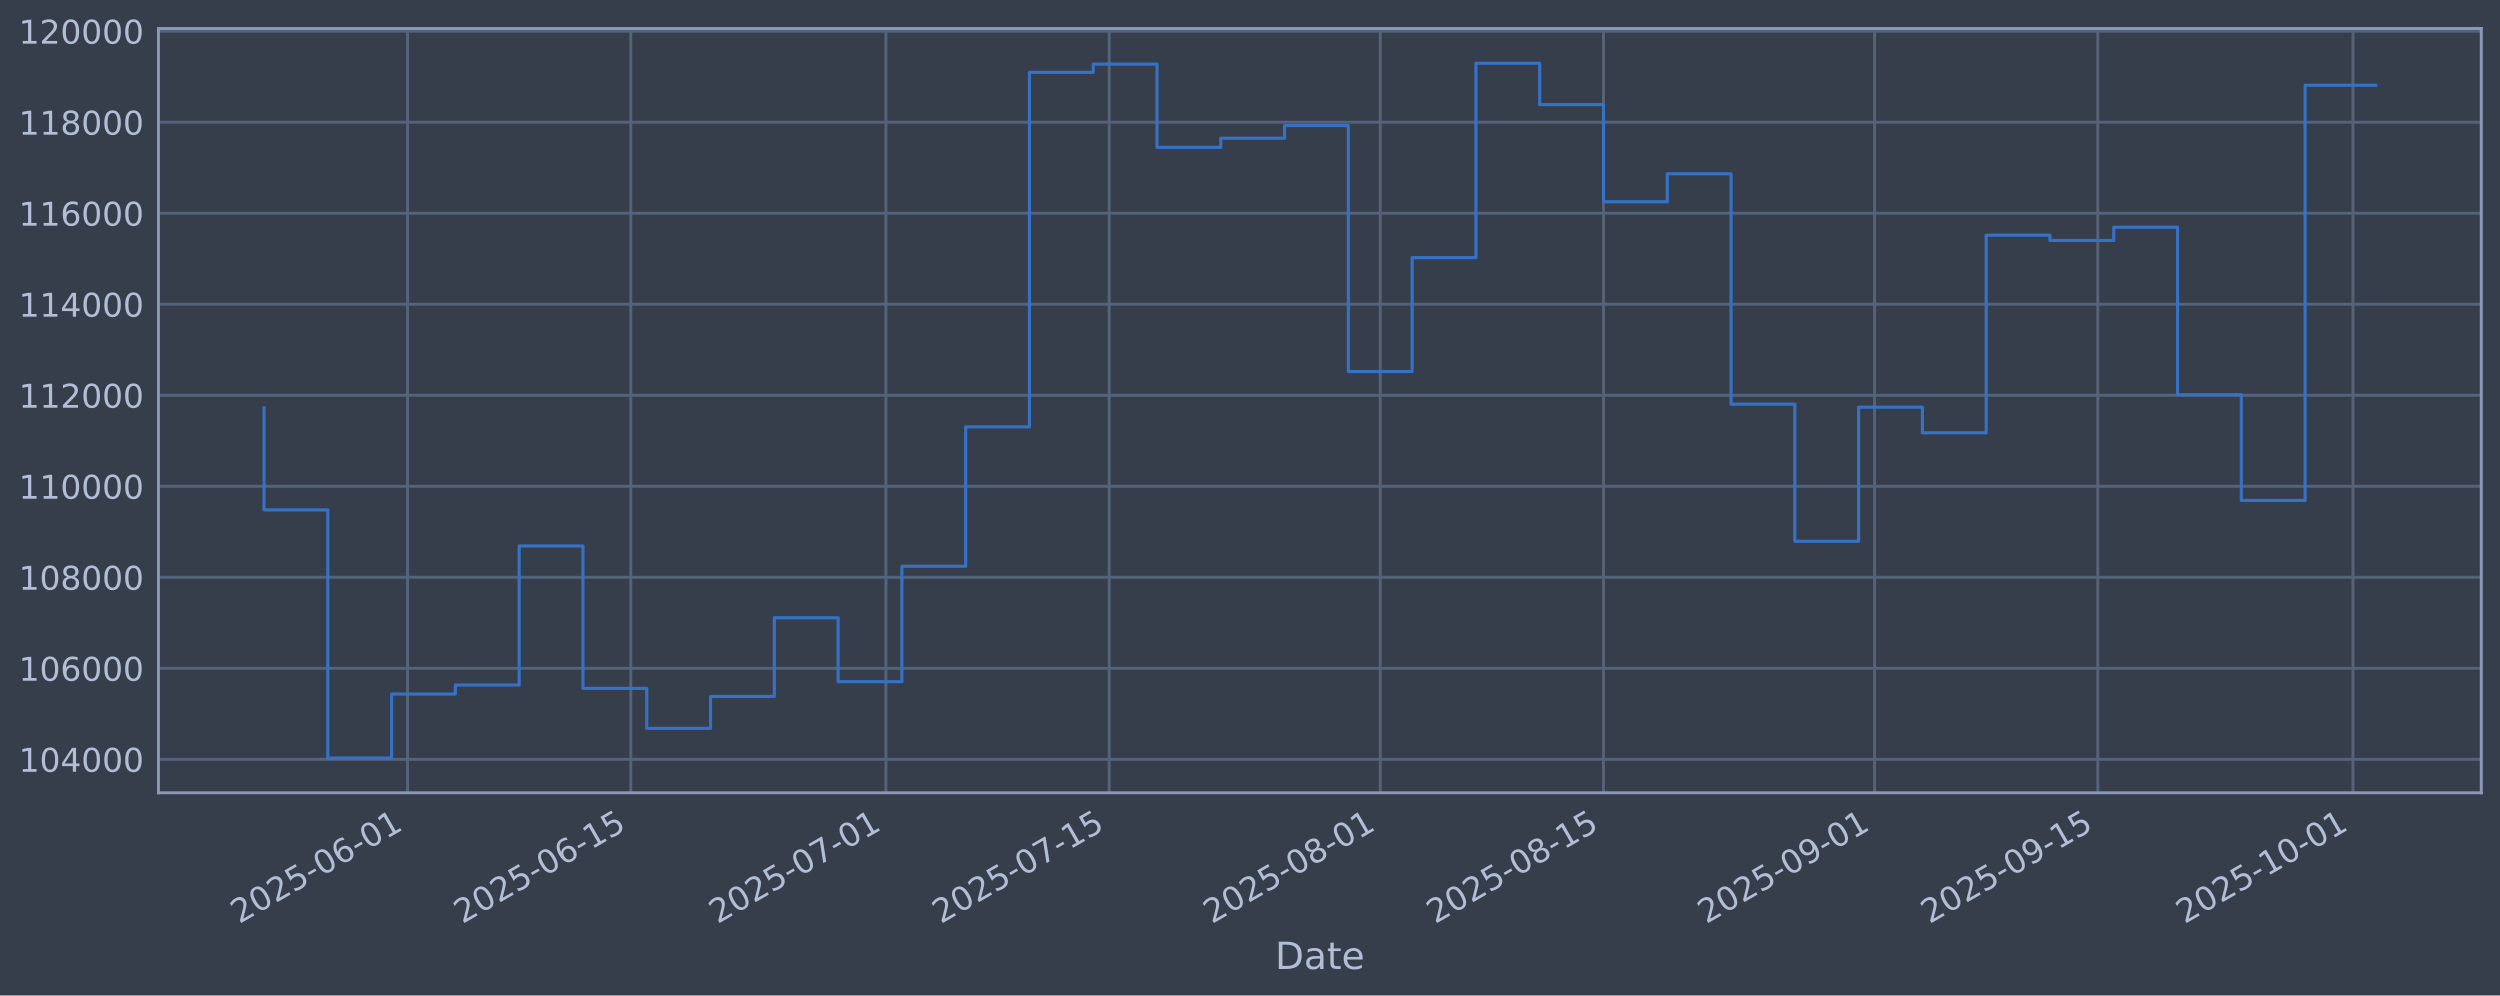
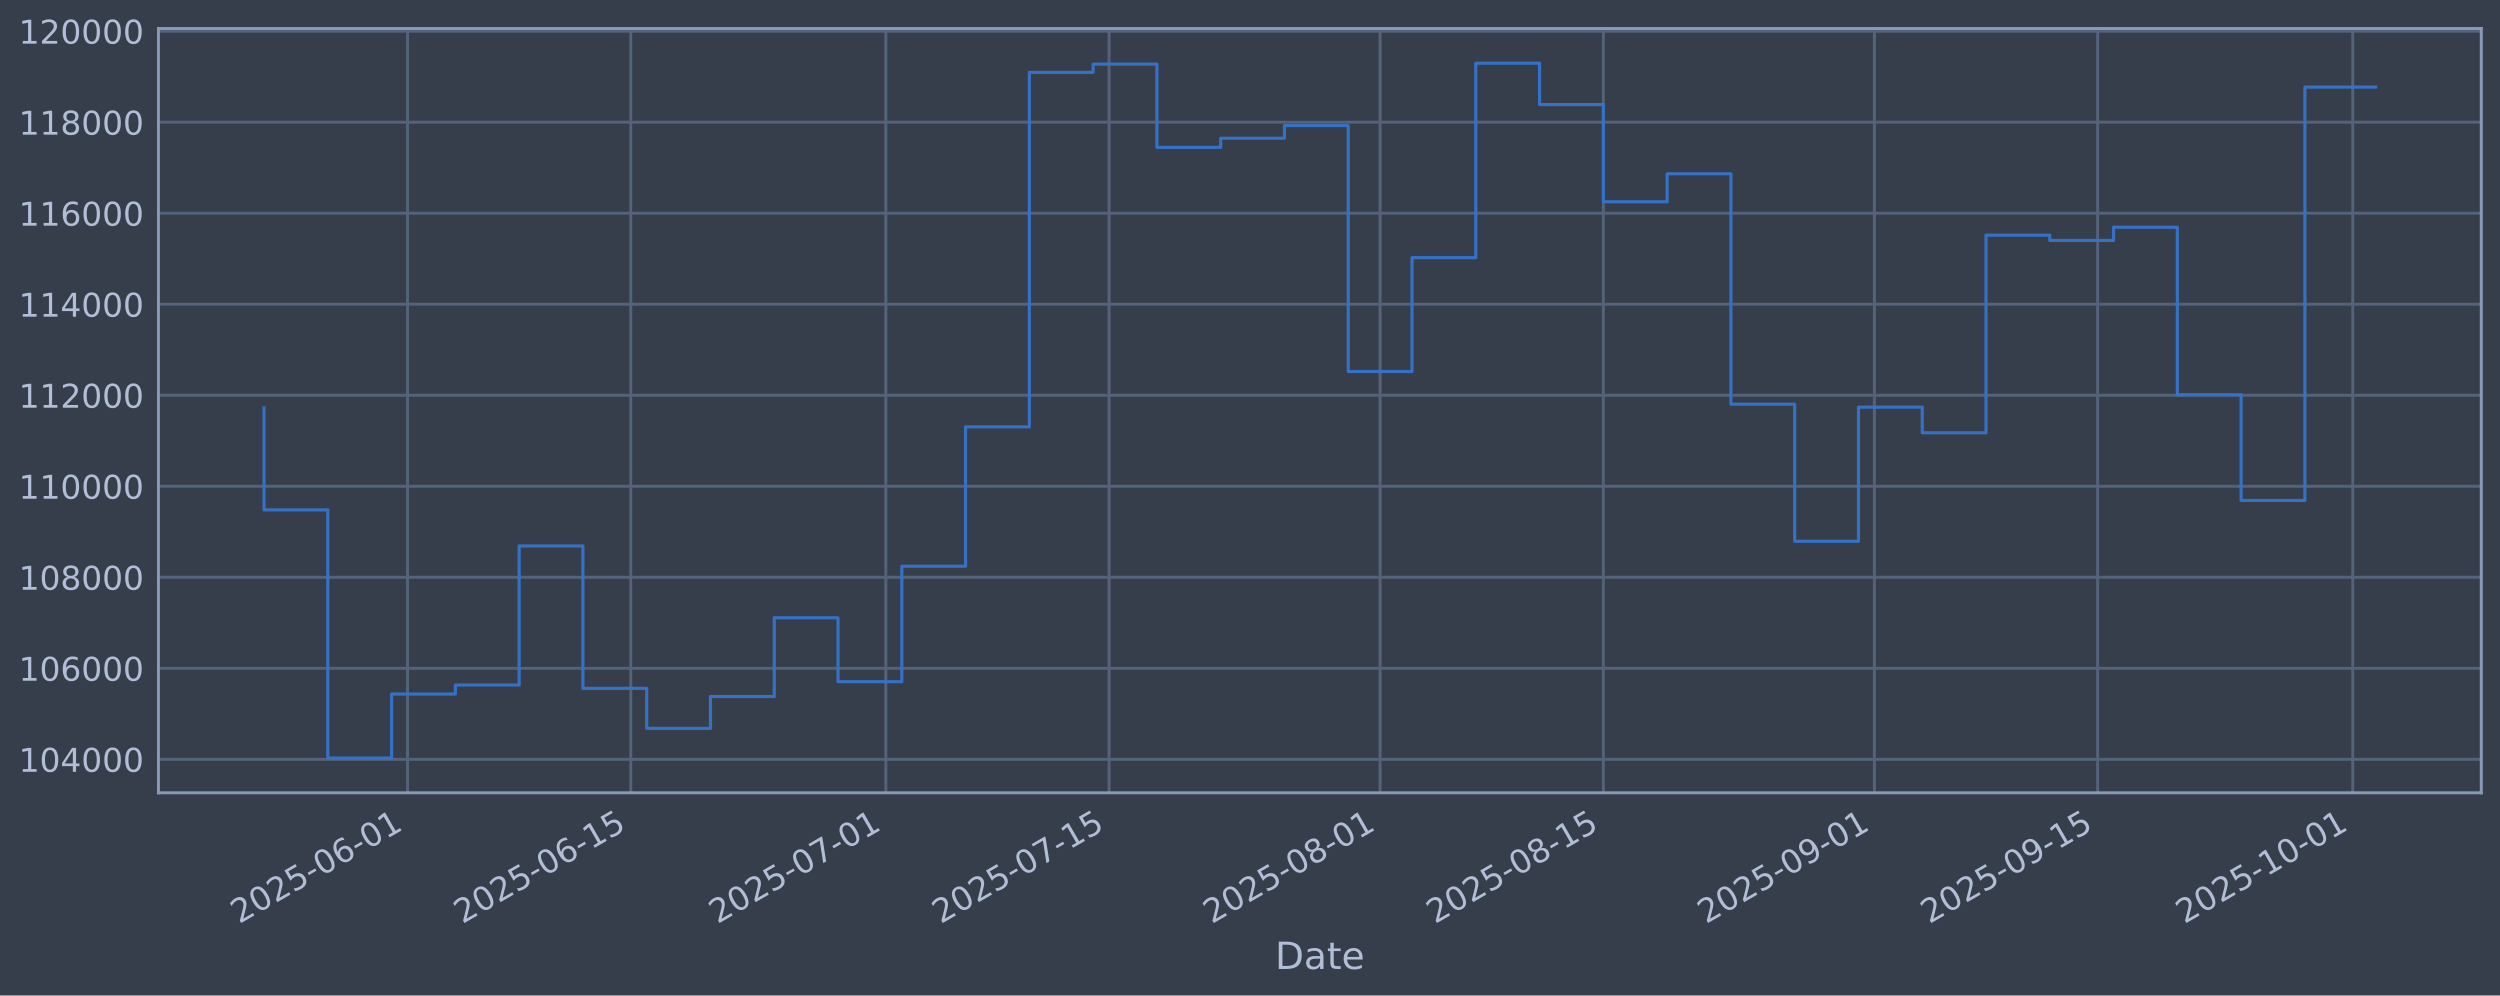
<svg xmlns="http://www.w3.org/2000/svg" xmlns:xlink="http://www.w3.org/1999/xlink" width="960.9pt" height="382.628pt" viewBox="0 0 960.9 382.628" version="1.1">
  <defs>
    <style type="text/css">*{stroke-linejoin: round; stroke-linecap: butt}</style>
  </defs>
  <g id="figure_1">
    <g id="patch_1">
      <path d="M 0 382.628  L 960.9 382.628  L 960.9 0  L 0 0  z " style="fill: #373e4b" />
    </g>
    <g id="axes_1">
      <g id="patch_2">
        <path d="M 60.901 304.718  L 953.701 304.718  L 953.701 10.958  L 60.901 10.958  z " style="fill: #373e4b" />
      </g>
      <g id="matplotlib.axis_1">
        <g id="xtick_1">
          <g id="line2d_1">
-             <path d="M 156.643 304.718  L 156.643 10.958  " clip-path="url(#pfcea4072f1)" style="fill: none; stroke: #546379; stroke-width: 1.12; stroke-linecap: square" />
+             <path d="M 156.638 304.718  L 156.638 10.958  " clip-path="url(#p6c9362539a)" style="fill: none; stroke: #546379; stroke-width: 1.12; stroke-linecap: square" />
          </g>
          <g id="line2d_2" />
          <g id="text_1">
-             <g style="fill: #b1bed6" transform="translate(91.91762 355.2226) rotate(-30) scale(0.126 -0.126)">
+             <g style="fill: #b1bed6" transform="translate(91.91203 355.2226) rotate(-30) scale(0.126 -0.126)">
              <defs>
                <path id="DejaVuSans-32" d="M 1228 531  L 3431 531  L 3431 0  L 469 0  L 469 531  Q 828 903 1448 1529  Q 2069 2156 2228 2338  Q 2531 2678 2651 2914  Q 2772 3150 2772 3378  Q 2772 3750 2511 3984  Q 2250 4219 1831 4219  Q 1534 4219 1204 4116  Q 875 4013 500 3803  L 500 4441  Q 881 4594 1212 4672  Q 1544 4750 1819 4750  Q 2544 4750 2975 4387  Q 3406 4025 3406 3419  Q 3406 3131 3298 2873  Q 3191 2616 2906 2266  Q 2828 2175 2409 1742  Q 1991 1309 1228 531  z " transform="scale(0.015625)" />
                <path id="DejaVuSans-30" d="M 2034 4250  Q 1547 4250 1301 3770  Q 1056 3291 1056 2328  Q 1056 1369 1301 889  Q 1547 409 2034 409  Q 2525 409 2770 889  Q 3016 1369 3016 2328  Q 3016 3291 2770 3770  Q 2525 4250 2034 4250  z M 2034 4750  Q 2819 4750 3233 4129  Q 3647 3509 3647 2328  Q 3647 1150 3233 529  Q 2819 -91 2034 -91  Q 1250 -91 836 529  Q 422 1150 422 2328  Q 422 3509 836 4129  Q 1250 4750 2034 4750  z " transform="scale(0.015625)" />
                <path id="DejaVuSans-35" d="M 691 4666  L 3169 4666  L 3169 4134  L 1269 4134  L 1269 2991  Q 1406 3038 1543 3061  Q 1681 3084 1819 3084  Q 2600 3084 3056 2656  Q 3513 2228 3513 1497  Q 3513 744 3044 326  Q 2575 -91 1722 -91  Q 1428 -91 1123 -41  Q 819 9 494 109  L 494 744  Q 775 591 1075 516  Q 1375 441 1709 441  Q 2250 441 2565 725  Q 2881 1009 2881 1497  Q 2881 1984 2565 2268  Q 2250 2553 1709 2553  Q 1456 2553 1204 2497  Q 953 2441 691 2322  L 691 4666  z " transform="scale(0.015625)" />
                <path id="DejaVuSans-2d" d="M 313 2009  L 1997 2009  L 1997 1497  L 313 1497  L 313 2009  z " transform="scale(0.015625)" />
                <path id="DejaVuSans-36" d="M 2113 2584  Q 1688 2584 1439 2293  Q 1191 2003 1191 1497  Q 1191 994 1439 701  Q 1688 409 2113 409  Q 2538 409 2786 701  Q 3034 994 3034 1497  Q 3034 2003 2786 2293  Q 2538 2584 2113 2584  z M 3366 4563  L 3366 3988  Q 3128 4100 2886 4159  Q 2644 4219 2406 4219  Q 1781 4219 1451 3797  Q 1122 3375 1075 2522  Q 1259 2794 1537 2939  Q 1816 3084 2150 3084  Q 2853 3084 3261 2657  Q 3669 2231 3669 1497  Q 3669 778 3244 343  Q 2819 -91 2113 -91  Q 1303 -91 875 529  Q 447 1150 447 2328  Q 447 3434 972 4092  Q 1497 4750 2381 4750  Q 2619 4750 2861 4703  Q 3103 4656 3366 4563  z " transform="scale(0.015625)" />
                <path id="DejaVuSans-31" d="M 794 531  L 1825 531  L 1825 4091  L 703 3866  L 703 4441  L 1819 4666  L 2450 4666  L 2450 531  L 3481 531  L 3481 0  L 794 0  L 794 531  z " transform="scale(0.015625)" />
              </defs>
              <use xlink:href="#DejaVuSans-32" />
              <use xlink:href="#DejaVuSans-30" transform="translate(63.62305 0)" />
              <use xlink:href="#DejaVuSans-32" transform="translate(127.2461 0)" />
              <use xlink:href="#DejaVuSans-35" transform="translate(190.8691 0)" />
              <use xlink:href="#DejaVuSans-2d" transform="translate(254.4922 0)" />
              <use xlink:href="#DejaVuSans-30" transform="translate(290.5762 0)" />
              <use xlink:href="#DejaVuSans-36" transform="translate(354.1992 0)" />
              <use xlink:href="#DejaVuSans-2d" transform="translate(417.8223 0)" />
              <use xlink:href="#DejaVuSans-30" transform="translate(453.9062 0)" />
              <use xlink:href="#DejaVuSans-31" transform="translate(517.5293 0)" />
            </g>
          </g>
        </g>
        <g id="xtick_2">
          <g id="line2d_3">
-             <path d="M 242.449 304.718  L 242.449 10.958  " clip-path="url(#pfcea4072f1)" style="fill: none; stroke: #546379; stroke-width: 1.12; stroke-linecap: square" />
+             <path d="M 242.435 304.718  L 242.435 10.958  " clip-path="url(#p6c9362539a)" style="fill: none; stroke: #546379; stroke-width: 1.12; stroke-linecap: square" />
          </g>
          <g id="line2d_4" />
          <g id="text_2">
-             <g style="fill: #b1bed6" transform="translate(177.7233 355.2226) rotate(-30) scale(0.126 -0.126)">
+             <g style="fill: #b1bed6" transform="translate(177.709 355.2226) rotate(-30) scale(0.126 -0.126)">
              <use xlink:href="#DejaVuSans-32" />
              <use xlink:href="#DejaVuSans-30" transform="translate(63.62305 0)" />
              <use xlink:href="#DejaVuSans-32" transform="translate(127.2461 0)" />
              <use xlink:href="#DejaVuSans-35" transform="translate(190.8691 0)" />
              <use xlink:href="#DejaVuSans-2d" transform="translate(254.4922 0)" />
              <use xlink:href="#DejaVuSans-30" transform="translate(290.5762 0)" />
              <use xlink:href="#DejaVuSans-36" transform="translate(354.1992 0)" />
              <use xlink:href="#DejaVuSans-2d" transform="translate(417.8223 0)" />
              <use xlink:href="#DejaVuSans-31" transform="translate(453.9062 0)" />
              <use xlink:href="#DejaVuSans-35" transform="translate(517.5293 0)" />
            </g>
          </g>
        </g>
        <g id="xtick_3">
          <g id="line2d_5">
-             <path d="M 340.512 304.718  L 340.512 10.958  " clip-path="url(#pfcea4072f1)" style="fill: none; stroke: #546379; stroke-width: 1.12; stroke-linecap: square" />
+             <path d="M 340.488 304.718  L 340.488 10.958  " clip-path="url(#p6c9362539a)" style="fill: none; stroke: #546379; stroke-width: 1.12; stroke-linecap: square" />
          </g>
          <g id="line2d_6" />
          <g id="text_3">
-             <g style="fill: #b1bed6" transform="translate(275.787 355.2226) rotate(-30) scale(0.126 -0.126)">
+             <g style="fill: #b1bed6" transform="translate(275.7628 355.2226) rotate(-30) scale(0.126 -0.126)">
              <defs>
                <path id="DejaVuSans-37" d="M 525 4666  L 3525 4666  L 3525 4397  L 1831 0  L 1172 0  L 2766 4134  L 525 4134  L 525 4666  z " transform="scale(0.015625)" />
              </defs>
              <use xlink:href="#DejaVuSans-32" />
              <use xlink:href="#DejaVuSans-30" transform="translate(63.62305 0)" />
              <use xlink:href="#DejaVuSans-32" transform="translate(127.2461 0)" />
              <use xlink:href="#DejaVuSans-35" transform="translate(190.8691 0)" />
              <use xlink:href="#DejaVuSans-2d" transform="translate(254.4922 0)" />
              <use xlink:href="#DejaVuSans-30" transform="translate(290.5762 0)" />
              <use xlink:href="#DejaVuSans-37" transform="translate(354.1992 0)" />
              <use xlink:href="#DejaVuSans-2d" transform="translate(417.8223 0)" />
              <use xlink:href="#DejaVuSans-30" transform="translate(453.9062 0)" />
              <use xlink:href="#DejaVuSans-31" transform="translate(517.5293 0)" />
            </g>
          </g>
        </g>
        <g id="xtick_4">
          <g id="line2d_7">
-             <path d="M 426.318 304.718  L 426.318 10.958  " clip-path="url(#pfcea4072f1)" style="fill: none; stroke: #546379; stroke-width: 1.12; stroke-linecap: square" />
+             <path d="M 426.285 304.718  L 426.285 10.958  " clip-path="url(#p6c9362539a)" style="fill: none; stroke: #546379; stroke-width: 1.12; stroke-linecap: square" />
          </g>
          <g id="line2d_8" />
          <g id="text_4">
-             <g style="fill: #b1bed6" transform="translate(361.5927 355.2226) rotate(-30) scale(0.126 -0.126)">
+             <g style="fill: #b1bed6" transform="translate(361.5598 355.2226) rotate(-30) scale(0.126 -0.126)">
              <use xlink:href="#DejaVuSans-32" />
              <use xlink:href="#DejaVuSans-30" transform="translate(63.62305 0)" />
              <use xlink:href="#DejaVuSans-32" transform="translate(127.2461 0)" />
              <use xlink:href="#DejaVuSans-35" transform="translate(190.8691 0)" />
              <use xlink:href="#DejaVuSans-2d" transform="translate(254.4922 0)" />
              <use xlink:href="#DejaVuSans-30" transform="translate(290.5762 0)" />
              <use xlink:href="#DejaVuSans-37" transform="translate(354.1992 0)" />
              <use xlink:href="#DejaVuSans-2d" transform="translate(417.8223 0)" />
              <use xlink:href="#DejaVuSans-31" transform="translate(453.9062 0)" />
              <use xlink:href="#DejaVuSans-35" transform="translate(517.5293 0)" />
            </g>
          </g>
        </g>
        <g id="xtick_5">
          <g id="line2d_9">
-             <path d="M 530.511 304.718  L 530.511 10.958  " clip-path="url(#pfcea4072f1)" style="fill: none; stroke: #546379; stroke-width: 1.12; stroke-linecap: square" />
+             <path d="M 530.467 304.718  L 530.467 10.958  " clip-path="url(#p6c9362539a)" style="fill: none; stroke: #546379; stroke-width: 1.12; stroke-linecap: square" />
          </g>
          <g id="line2d_10" />
          <g id="text_5">
-             <g style="fill: #b1bed6" transform="translate(465.7853 355.2226) rotate(-30) scale(0.126 -0.126)">
+             <g style="fill: #b1bed6" transform="translate(465.7419 355.2226) rotate(-30) scale(0.126 -0.126)">
              <defs>
                <path id="DejaVuSans-38" d="M 2034 2216  Q 1584 2216 1326 1975  Q 1069 1734 1069 1313  Q 1069 891 1326 650  Q 1584 409 2034 409  Q 2484 409 2743 651  Q 3003 894 3003 1313  Q 3003 1734 2745 1975  Q 2488 2216 2034 2216  z M 1403 2484  Q 997 2584 770 2862  Q 544 3141 544 3541  Q 544 4100 942 4425  Q 1341 4750 2034 4750  Q 2731 4750 3128 4425  Q 3525 4100 3525 3541  Q 3525 3141 3298 2862  Q 3072 2584 2669 2484  Q 3125 2378 3379 2068  Q 3634 1759 3634 1313  Q 3634 634 3220 271  Q 2806 -91 2034 -91  Q 1263 -91 848 271  Q 434 634 434 1313  Q 434 1759 690 2068  Q 947 2378 1403 2484  z M 1172 3481  Q 1172 3119 1398 2916  Q 1625 2713 2034 2713  Q 2441 2713 2670 2916  Q 2900 3119 2900 3481  Q 2900 3844 2670 4047  Q 2441 4250 2034 4250  Q 1625 4250 1398 4047  Q 1172 3844 1172 3481  z " transform="scale(0.015625)" />
              </defs>
              <use xlink:href="#DejaVuSans-32" />
              <use xlink:href="#DejaVuSans-30" transform="translate(63.62305 0)" />
              <use xlink:href="#DejaVuSans-32" transform="translate(127.2461 0)" />
              <use xlink:href="#DejaVuSans-35" transform="translate(190.8691 0)" />
              <use xlink:href="#DejaVuSans-2d" transform="translate(254.4922 0)" />
              <use xlink:href="#DejaVuSans-30" transform="translate(290.5762 0)" />
              <use xlink:href="#DejaVuSans-38" transform="translate(354.1992 0)" />
              <use xlink:href="#DejaVuSans-2d" transform="translate(417.8223 0)" />
              <use xlink:href="#DejaVuSans-30" transform="translate(453.9062 0)" />
              <use xlink:href="#DejaVuSans-31" transform="translate(517.5293 0)" />
            </g>
          </g>
        </g>
        <g id="xtick_6">
          <g id="line2d_11">
-             <path d="M 616.317 304.718  L 616.317 10.958  " clip-path="url(#pfcea4072f1)" style="fill: none; stroke: #546379; stroke-width: 1.12; stroke-linecap: square" />
+             <path d="M 616.264 304.718  L 616.264 10.958  " clip-path="url(#p6c9362539a)" style="fill: none; stroke: #546379; stroke-width: 1.12; stroke-linecap: square" />
          </g>
          <g id="line2d_12" />
          <g id="text_6">
-             <g style="fill: #b1bed6" transform="translate(551.591 355.2226) rotate(-30) scale(0.126 -0.126)">
+             <g style="fill: #b1bed6" transform="translate(551.5389 355.2226) rotate(-30) scale(0.126 -0.126)">
              <use xlink:href="#DejaVuSans-32" />
              <use xlink:href="#DejaVuSans-30" transform="translate(63.62305 0)" />
              <use xlink:href="#DejaVuSans-32" transform="translate(127.2461 0)" />
              <use xlink:href="#DejaVuSans-35" transform="translate(190.8691 0)" />
              <use xlink:href="#DejaVuSans-2d" transform="translate(254.4922 0)" />
              <use xlink:href="#DejaVuSans-30" transform="translate(290.5762 0)" />
              <use xlink:href="#DejaVuSans-38" transform="translate(354.1992 0)" />
              <use xlink:href="#DejaVuSans-2d" transform="translate(417.8223 0)" />
              <use xlink:href="#DejaVuSans-31" transform="translate(453.9062 0)" />
              <use xlink:href="#DejaVuSans-35" transform="translate(517.5293 0)" />
            </g>
          </g>
        </g>
        <g id="xtick_7">
          <g id="line2d_13">
-             <path d="M 720.509 304.718  L 720.509 10.958  " clip-path="url(#pfcea4072f1)" style="fill: none; stroke: #546379; stroke-width: 1.12; stroke-linecap: square" />
+             <path d="M 720.446 304.718  L 720.446 10.958  " clip-path="url(#p6c9362539a)" style="fill: none; stroke: #546379; stroke-width: 1.12; stroke-linecap: square" />
          </g>
          <g id="line2d_14" />
          <g id="text_7">
-             <g style="fill: #b1bed6" transform="translate(655.7837 355.2226) rotate(-30) scale(0.126 -0.126)">
+             <g style="fill: #b1bed6" transform="translate(655.721 355.2226) rotate(-30) scale(0.126 -0.126)">
              <defs>
                <path id="DejaVuSans-39" d="M 703 97  L 703 672  Q 941 559 1184 500  Q 1428 441 1663 441  Q 2288 441 2617 861  Q 2947 1281 2994 2138  Q 2813 1869 2534 1725  Q 2256 1581 1919 1581  Q 1219 1581 811 2004  Q 403 2428 403 3163  Q 403 3881 828 4315  Q 1253 4750 1959 4750  Q 2769 4750 3195 4129  Q 3622 3509 3622 2328  Q 3622 1225 3098 567  Q 2575 -91 1691 -91  Q 1453 -91 1209 -44  Q 966 3 703 97  z M 1959 2075  Q 2384 2075 2632 2365  Q 2881 2656 2881 3163  Q 2881 3666 2632 3958  Q 2384 4250 1959 4250  Q 1534 4250 1286 3958  Q 1038 3666 1038 3163  Q 1038 2656 1286 2365  Q 1534 2075 1959 2075  z " transform="scale(0.015625)" />
              </defs>
              <use xlink:href="#DejaVuSans-32" />
              <use xlink:href="#DejaVuSans-30" transform="translate(63.62305 0)" />
              <use xlink:href="#DejaVuSans-32" transform="translate(127.2461 0)" />
              <use xlink:href="#DejaVuSans-35" transform="translate(190.8691 0)" />
              <use xlink:href="#DejaVuSans-2d" transform="translate(254.4922 0)" />
              <use xlink:href="#DejaVuSans-30" transform="translate(290.5762 0)" />
              <use xlink:href="#DejaVuSans-39" transform="translate(354.1992 0)" />
              <use xlink:href="#DejaVuSans-2d" transform="translate(417.8223 0)" />
              <use xlink:href="#DejaVuSans-30" transform="translate(453.9062 0)" />
              <use xlink:href="#DejaVuSans-31" transform="translate(517.5293 0)" />
            </g>
          </g>
        </g>
        <g id="xtick_8">
          <g id="line2d_15">
-             <path d="M 806.315 304.718  L 806.315 10.958  " clip-path="url(#pfcea4072f1)" style="fill: none; stroke: #546379; stroke-width: 1.12; stroke-linecap: square" />
+             <path d="M 806.243 304.718  L 806.243 10.958  " clip-path="url(#p6c9362539a)" style="fill: none; stroke: #546379; stroke-width: 1.12; stroke-linecap: square" />
          </g>
          <g id="line2d_16" />
          <g id="text_8">
-             <g style="fill: #b1bed6" transform="translate(741.5894 355.2226) rotate(-30) scale(0.126 -0.126)">
+             <g style="fill: #b1bed6" transform="translate(741.518 355.2226) rotate(-30) scale(0.126 -0.126)">
              <use xlink:href="#DejaVuSans-32" />
              <use xlink:href="#DejaVuSans-30" transform="translate(63.62305 0)" />
              <use xlink:href="#DejaVuSans-32" transform="translate(127.2461 0)" />
              <use xlink:href="#DejaVuSans-35" transform="translate(190.8691 0)" />
              <use xlink:href="#DejaVuSans-2d" transform="translate(254.4922 0)" />
              <use xlink:href="#DejaVuSans-30" transform="translate(290.5762 0)" />
              <use xlink:href="#DejaVuSans-39" transform="translate(354.1992 0)" />
              <use xlink:href="#DejaVuSans-2d" transform="translate(417.8223 0)" />
              <use xlink:href="#DejaVuSans-31" transform="translate(453.9062 0)" />
              <use xlink:href="#DejaVuSans-35" transform="translate(517.5293 0)" />
            </g>
          </g>
        </g>
        <g id="xtick_9">
          <g id="line2d_17">
-             <path d="M 904.379 304.718  L 904.379 10.958  " clip-path="url(#pfcea4072f1)" style="fill: none; stroke: #546379; stroke-width: 1.12; stroke-linecap: square" />
+             <path d="M 904.297 304.718  L 904.297 10.958  " clip-path="url(#p6c9362539a)" style="fill: none; stroke: #546379; stroke-width: 1.12; stroke-linecap: square" />
          </g>
          <g id="line2d_18" />
          <g id="text_9">
-             <g style="fill: #b1bed6" transform="translate(839.653 355.2226) rotate(-30) scale(0.126 -0.126)">
+             <g style="fill: #b1bed6" transform="translate(839.5717 355.2226) rotate(-30) scale(0.126 -0.126)">
              <use xlink:href="#DejaVuSans-32" />
              <use xlink:href="#DejaVuSans-30" transform="translate(63.62305 0)" />
              <use xlink:href="#DejaVuSans-32" transform="translate(127.2461 0)" />
              <use xlink:href="#DejaVuSans-35" transform="translate(190.8691 0)" />
              <use xlink:href="#DejaVuSans-2d" transform="translate(254.4922 0)" />
              <use xlink:href="#DejaVuSans-31" transform="translate(290.5762 0)" />
              <use xlink:href="#DejaVuSans-30" transform="translate(354.1992 0)" />
              <use xlink:href="#DejaVuSans-2d" transform="translate(417.8223 0)" />
              <use xlink:href="#DejaVuSans-30" transform="translate(453.9062 0)" />
              <use xlink:href="#DejaVuSans-31" transform="translate(517.5293 0)" />
            </g>
          </g>
        </g>
        <g id="text_10">
          <g style="fill: #b1bed6" transform="translate(490.0914 372.4337) scale(0.144 -0.144)">
            <defs>
              <path id="DejaVuSans-44" d="M 1259 4147  L 1259 519  L 2022 519  Q 2988 519 3436 956  Q 3884 1394 3884 2338  Q 3884 3275 3436 3711  Q 2988 4147 2022 4147  L 1259 4147  z M 628 4666  L 1925 4666  Q 3281 4666 3915 4102  Q 4550 3538 4550 2338  Q 4550 1131 3912 565  Q 3275 0 1925 0  L 628 0  L 628 4666  z " transform="scale(0.015625)" />
              <path id="DejaVuSans-61" d="M 2194 1759  Q 1497 1759 1228 1600  Q 959 1441 959 1056  Q 959 750 1161 570  Q 1363 391 1709 391  Q 2188 391 2477 730  Q 2766 1069 2766 1631  L 2766 1759  L 2194 1759  z M 3341 1997  L 3341 0  L 2766 0  L 2766 531  Q 2569 213 2275 61  Q 1981 -91 1556 -91  Q 1019 -91 701 211  Q 384 513 384 1019  Q 384 1609 779 1909  Q 1175 2209 1959 2209  L 2766 2209  L 2766 2266  Q 2766 2663 2505 2880  Q 2244 3097 1772 3097  Q 1472 3097 1187 3025  Q 903 2953 641 2809  L 641 3341  Q 956 3463 1253 3523  Q 1550 3584 1831 3584  Q 2591 3584 2966 3190  Q 3341 2797 3341 1997  z " transform="scale(0.015625)" />
              <path id="DejaVuSans-74" d="M 1172 4494  L 1172 3500  L 2356 3500  L 2356 3053  L 1172 3053  L 1172 1153  Q 1172 725 1289 603  Q 1406 481 1766 481  L 2356 481  L 2356 0  L 1766 0  Q 1100 0 847 248  Q 594 497 594 1153  L 594 3053  L 172 3053  L 172 3500  L 594 3500  L 594 4494  L 1172 4494  z " transform="scale(0.015625)" />
              <path id="DejaVuSans-65" d="M 3597 1894  L 3597 1613  L 953 1613  Q 991 1019 1311 708  Q 1631 397 2203 397  Q 2534 397 2845 478  Q 3156 559 3463 722  L 3463 178  Q 3153 47 2828 -22  Q 2503 -91 2169 -91  Q 1331 -91 842 396  Q 353 884 353 1716  Q 353 2575 817 3079  Q 1281 3584 2069 3584  Q 2775 3584 3186 3129  Q 3597 2675 3597 1894  z M 3022 2063  Q 3016 2534 2758 2815  Q 2500 3097 2075 3097  Q 1594 3097 1305 2825  Q 1016 2553 972 2059  L 3022 2063  z " transform="scale(0.015625)" />
            </defs>
            <use xlink:href="#DejaVuSans-44" />
            <use xlink:href="#DejaVuSans-61" transform="translate(77.00195 0)" />
            <use xlink:href="#DejaVuSans-74" transform="translate(138.2812 0)" />
            <use xlink:href="#DejaVuSans-65" transform="translate(177.4902 0)" />
          </g>
        </g>
      </g>
      <g id="matplotlib.axis_2">
        <g id="ytick_1">
          <g id="line2d_19">
-             <path d="M 60.901 291.85  L 953.701 291.85  " clip-path="url(#pfcea4072f1)" style="fill: none; stroke: #546379; stroke-width: 1.12; stroke-linecap: square" />
+             <path d="M 60.901 291.85  L 953.701 291.85  " clip-path="url(#p6c9362539a)" style="fill: none; stroke: #546379; stroke-width: 1.12; stroke-linecap: square" />
          </g>
          <g id="line2d_20" />
          <g id="text_11">
            <g style="fill: #b1bed6" transform="translate(7.2 296.6367) scale(0.126 -0.126)">
              <defs>
                <path id="DejaVuSans-34" d="M 2419 4116  L 825 1625  L 2419 1625  L 2419 4116  z M 2253 4666  L 3047 4666  L 3047 1625  L 3713 1625  L 3713 1100  L 3047 1100  L 3047 0  L 2419 0  L 2419 1100  L 313 1100  L 313 1709  L 2253 4666  z " transform="scale(0.015625)" />
              </defs>
              <use xlink:href="#DejaVuSans-31" />
              <use xlink:href="#DejaVuSans-30" transform="translate(63.62305 0)" />
              <use xlink:href="#DejaVuSans-34" transform="translate(127.2461 0)" />
              <use xlink:href="#DejaVuSans-30" transform="translate(190.8691 0)" />
              <use xlink:href="#DejaVuSans-30" transform="translate(254.4922 0)" />
              <use xlink:href="#DejaVuSans-30" transform="translate(318.1152 0)" />
            </g>
          </g>
        </g>
        <g id="ytick_2">
          <g id="line2d_21">
-             <path d="M 60.901 256.867  L 953.701 256.867  " clip-path="url(#pfcea4072f1)" style="fill: none; stroke: #546379; stroke-width: 1.12; stroke-linecap: square" />
+             <path d="M 60.901 256.867  L 953.701 256.867  " clip-path="url(#p6c9362539a)" style="fill: none; stroke: #546379; stroke-width: 1.12; stroke-linecap: square" />
          </g>
          <g id="line2d_22" />
          <g id="text_12">
            <g style="fill: #b1bed6" transform="translate(7.2 261.6538) scale(0.126 -0.126)">
              <use xlink:href="#DejaVuSans-31" />
              <use xlink:href="#DejaVuSans-30" transform="translate(63.62305 0)" />
              <use xlink:href="#DejaVuSans-36" transform="translate(127.2461 0)" />
              <use xlink:href="#DejaVuSans-30" transform="translate(190.8691 0)" />
              <use xlink:href="#DejaVuSans-30" transform="translate(254.4922 0)" />
              <use xlink:href="#DejaVuSans-30" transform="translate(318.1152 0)" />
            </g>
          </g>
        </g>
        <g id="ytick_3">
          <g id="line2d_23">
-             <path d="M 60.901 221.884  L 953.701 221.884  " clip-path="url(#pfcea4072f1)" style="fill: none; stroke: #546379; stroke-width: 1.12; stroke-linecap: square" />
+             <path d="M 60.901 221.884  L 953.701 221.884  " clip-path="url(#p6c9362539a)" style="fill: none; stroke: #546379; stroke-width: 1.12; stroke-linecap: square" />
          </g>
          <g id="line2d_24" />
          <g id="text_13">
            <g style="fill: #b1bed6" transform="translate(7.2 226.671) scale(0.126 -0.126)">
              <use xlink:href="#DejaVuSans-31" />
              <use xlink:href="#DejaVuSans-30" transform="translate(63.62305 0)" />
              <use xlink:href="#DejaVuSans-38" transform="translate(127.2461 0)" />
              <use xlink:href="#DejaVuSans-30" transform="translate(190.8691 0)" />
              <use xlink:href="#DejaVuSans-30" transform="translate(254.4922 0)" />
              <use xlink:href="#DejaVuSans-30" transform="translate(318.1152 0)" />
            </g>
          </g>
        </g>
        <g id="ytick_4">
          <g id="line2d_25">
-             <path d="M 60.901 186.901  L 953.701 186.901  " clip-path="url(#pfcea4072f1)" style="fill: none; stroke: #546379; stroke-width: 1.12; stroke-linecap: square" />
+             <path d="M 60.901 186.901  L 953.701 186.901  " clip-path="url(#p6c9362539a)" style="fill: none; stroke: #546379; stroke-width: 1.12; stroke-linecap: square" />
          </g>
          <g id="line2d_26" />
          <g id="text_14">
            <g style="fill: #b1bed6" transform="translate(7.2 191.6882) scale(0.126 -0.126)">
              <use xlink:href="#DejaVuSans-31" />
              <use xlink:href="#DejaVuSans-31" transform="translate(63.62305 0)" />
              <use xlink:href="#DejaVuSans-30" transform="translate(127.2461 0)" />
              <use xlink:href="#DejaVuSans-30" transform="translate(190.8691 0)" />
              <use xlink:href="#DejaVuSans-30" transform="translate(254.4922 0)" />
              <use xlink:href="#DejaVuSans-30" transform="translate(318.1152 0)" />
            </g>
          </g>
        </g>
        <g id="ytick_5">
          <g id="line2d_27">
-             <path d="M 60.901 151.918  L 953.701 151.918  " clip-path="url(#pfcea4072f1)" style="fill: none; stroke: #546379; stroke-width: 1.12; stroke-linecap: square" />
+             <path d="M 60.901 151.918  L 953.701 151.918  " clip-path="url(#p6c9362539a)" style="fill: none; stroke: #546379; stroke-width: 1.12; stroke-linecap: square" />
          </g>
          <g id="line2d_28" />
          <g id="text_15">
            <g style="fill: #b1bed6" transform="translate(7.2 156.7053) scale(0.126 -0.126)">
              <use xlink:href="#DejaVuSans-31" />
              <use xlink:href="#DejaVuSans-31" transform="translate(63.62305 0)" />
              <use xlink:href="#DejaVuSans-32" transform="translate(127.2461 0)" />
              <use xlink:href="#DejaVuSans-30" transform="translate(190.8691 0)" />
              <use xlink:href="#DejaVuSans-30" transform="translate(254.4922 0)" />
              <use xlink:href="#DejaVuSans-30" transform="translate(318.1152 0)" />
            </g>
          </g>
        </g>
        <g id="ytick_6">
          <g id="line2d_29">
-             <path d="M 60.901 116.936  L 953.701 116.936  " clip-path="url(#pfcea4072f1)" style="fill: none; stroke: #546379; stroke-width: 1.12; stroke-linecap: square" />
+             <path d="M 60.901 116.936  L 953.701 116.936  " clip-path="url(#p6c9362539a)" style="fill: none; stroke: #546379; stroke-width: 1.12; stroke-linecap: square" />
          </g>
          <g id="line2d_30" />
          <g id="text_16">
            <g style="fill: #b1bed6" transform="translate(7.2 121.7225) scale(0.126 -0.126)">
              <use xlink:href="#DejaVuSans-31" />
              <use xlink:href="#DejaVuSans-31" transform="translate(63.62305 0)" />
              <use xlink:href="#DejaVuSans-34" transform="translate(127.2461 0)" />
              <use xlink:href="#DejaVuSans-30" transform="translate(190.8691 0)" />
              <use xlink:href="#DejaVuSans-30" transform="translate(254.4922 0)" />
              <use xlink:href="#DejaVuSans-30" transform="translate(318.1152 0)" />
            </g>
          </g>
        </g>
        <g id="ytick_7">
          <g id="line2d_31">
-             <path d="M 60.901 81.953  L 953.701 81.953  " clip-path="url(#pfcea4072f1)" style="fill: none; stroke: #546379; stroke-width: 1.12; stroke-linecap: square" />
+             <path d="M 60.901 81.953  L 953.701 81.953  " clip-path="url(#p6c9362539a)" style="fill: none; stroke: #546379; stroke-width: 1.12; stroke-linecap: square" />
          </g>
          <g id="line2d_32" />
          <g id="text_17">
            <g style="fill: #b1bed6" transform="translate(7.2 86.73969) scale(0.126 -0.126)">
              <use xlink:href="#DejaVuSans-31" />
              <use xlink:href="#DejaVuSans-31" transform="translate(63.62305 0)" />
              <use xlink:href="#DejaVuSans-36" transform="translate(127.2461 0)" />
              <use xlink:href="#DejaVuSans-30" transform="translate(190.8691 0)" />
              <use xlink:href="#DejaVuSans-30" transform="translate(254.4922 0)" />
              <use xlink:href="#DejaVuSans-30" transform="translate(318.1152 0)" />
            </g>
          </g>
        </g>
        <g id="ytick_8">
          <g id="line2d_33">
-             <path d="M 60.901 46.97  L 953.701 46.97  " clip-path="url(#pfcea4072f1)" style="fill: none; stroke: #546379; stroke-width: 1.12; stroke-linecap: square" />
+             <path d="M 60.901 46.97  L 953.701 46.97  " clip-path="url(#p6c9362539a)" style="fill: none; stroke: #546379; stroke-width: 1.12; stroke-linecap: square" />
          </g>
          <g id="line2d_34" />
          <g id="text_18">
            <g style="fill: #b1bed6" transform="translate(7.2 51.75686) scale(0.126 -0.126)">
              <use xlink:href="#DejaVuSans-31" />
              <use xlink:href="#DejaVuSans-31" transform="translate(63.62305 0)" />
              <use xlink:href="#DejaVuSans-38" transform="translate(127.2461 0)" />
              <use xlink:href="#DejaVuSans-30" transform="translate(190.8691 0)" />
              <use xlink:href="#DejaVuSans-30" transform="translate(254.4922 0)" />
              <use xlink:href="#DejaVuSans-30" transform="translate(318.1152 0)" />
            </g>
          </g>
        </g>
        <g id="ytick_9">
          <g id="line2d_35">
-             <path d="M 60.901 11.987  L 953.701 11.987  " clip-path="url(#pfcea4072f1)" style="fill: none; stroke: #546379; stroke-width: 1.12; stroke-linecap: square" />
+             <path d="M 60.901 11.987  L 953.701 11.987  " clip-path="url(#p6c9362539a)" style="fill: none; stroke: #546379; stroke-width: 1.12; stroke-linecap: square" />
          </g>
          <g id="line2d_36" />
          <g id="text_19">
            <g style="fill: #b1bed6" transform="translate(7.2 16.77403) scale(0.126 -0.126)">
              <use xlink:href="#DejaVuSans-31" />
              <use xlink:href="#DejaVuSans-32" transform="translate(63.62305 0)" />
              <use xlink:href="#DejaVuSans-30" transform="translate(127.2461 0)" />
              <use xlink:href="#DejaVuSans-30" transform="translate(190.8691 0)" />
              <use xlink:href="#DejaVuSans-30" transform="translate(254.4922 0)" />
              <use xlink:href="#DejaVuSans-30" transform="translate(318.1152 0)" />
            </g>
          </g>
        </g>
      </g>
      <g id="line2d_37">
-         <path d="M 101.482 156.778  L 101.482 195.974  L 125.998 195.974  L 125.998 291.366  L 150.514 291.366  L 150.514 266.759  L 175.03 266.759  L 175.03 263.286  L 199.546 263.286  L 199.546 209.841  L 224.062 209.841  L 224.062 264.586  L 248.578 264.586  L 248.578 279.95  L 273.094 279.95  L 273.094 267.706  L 297.61 267.706  L 297.61 237.446  L 322.126 237.446  L 322.126 262.012  L 346.641 262.012  L 346.641 217.631  L 371.157 217.631  L 371.157 164.07  L 395.673 164.07  L 395.673 27.81  L 420.189 27.81  L 420.189 24.636  L 444.705 24.636  L 444.705 56.646  L 469.221 56.646  L 469.221 53.121  L 493.737 53.121  L 493.737 48.272  L 518.253 48.272  L 518.253 142.793  L 542.769 142.793  L 542.769 99.016  L 567.285 99.016  L 567.285 24.311  L 591.801 24.311  L 591.801 40.185  L 616.317 40.185  L 616.317 77.56  L 640.832 77.56  L 640.832 66.788  L 665.348 66.788  L 665.348 155.356  L 689.864 155.356  L 689.864 208.052  L 714.38 208.052  L 714.38 156.509  L 738.896 156.509  L 738.896 166.341  L 763.412 166.341  L 763.412 90.389  L 787.928 90.389  L 787.928 92.406  L 812.444 92.406  L 812.444 87.351  L 836.96 87.351  L 836.96 151.739  L 861.476 151.739  L 861.476 192.344  L 885.992 192.344  L 885.992 32.752  L 913.119 32.752  " clip-path="url(#pfcea4072f1)" style="fill: none; stroke: #3572c6; stroke-width: 1.2; stroke-linecap: square" />
+         <path d="M 101.482 156.778  L 101.482 195.974  L 125.996 195.974  L 125.996 291.366  L 150.509 291.366  L 150.509 266.759  L 175.023 266.759  L 175.023 263.286  L 199.536 263.286  L 199.536 209.841  L 224.049 209.841  L 224.049 264.586  L 248.563 264.586  L 248.563 279.95  L 273.076 279.95  L 273.076 267.706  L 297.59 267.706  L 297.59 237.446  L 322.103 237.446  L 322.103 262.012  L 346.617 262.012  L 346.617 217.631  L 371.13 217.631  L 371.13 164.07  L 395.644 164.07  L 395.644 27.81  L 420.157 27.81  L 420.157 24.636  L 444.67 24.636  L 444.67 56.646  L 469.184 56.646  L 469.184 53.121  L 493.697 53.121  L 493.697 48.272  L 518.211 48.272  L 518.211 142.793  L 542.724 142.793  L 542.724 99.016  L 567.238 99.016  L 567.238 24.311  L 591.751 24.311  L 591.751 40.185  L 616.264 40.185  L 616.264 77.56  L 640.778 77.56  L 640.778 66.788  L 665.291 66.788  L 665.291 155.356  L 689.805 155.356  L 689.805 208.052  L 714.318 208.052  L 714.318 156.509  L 738.832 156.509  L 738.832 166.341  L 763.345 166.341  L 763.345 90.389  L 787.858 90.389  L 787.858 92.406  L 812.372 92.406  L 812.372 87.351  L 836.885 87.351  L 836.885 151.739  L 861.399 151.739  L 861.399 192.344  L 885.912 192.344  L 885.912 33.483  L 913.119 33.483  " clip-path="url(#p6c9362539a)" style="fill: none; stroke: #3572c6; stroke-width: 1.2; stroke-linecap: square" />
      </g>
      <g id="patch_3">
        <path d="M 60.901 304.718  L 60.901 10.958  " style="fill: none; stroke: #899ab8; stroke-width: 1.12; stroke-linejoin: miter; stroke-linecap: square" />
      </g>
      <g id="patch_4">
        <path d="M 953.701 304.718  L 953.701 10.958  " style="fill: none; stroke: #899ab8; stroke-width: 1.12; stroke-linejoin: miter; stroke-linecap: square" />
      </g>
      <g id="patch_5">
        <path d="M 60.901 304.718  L 953.701 304.718  " style="fill: none; stroke: #899ab8; stroke-width: 1.12; stroke-linejoin: miter; stroke-linecap: square" />
      </g>
      <g id="patch_6">
        <path d="M 60.901 10.958  L 953.701 10.958  " style="fill: none; stroke: #899ab8; stroke-width: 1.12; stroke-linejoin: miter; stroke-linecap: square" />
      </g>
    </g>
  </g>
  <defs>
-     <clipPath id="pfcea4072f1">
+     <clipPath id="p6c9362539a">
      <rect x="60.901" y="10.958" width="892.8" height="293.76" />
    </clipPath>
  </defs>
</svg>
